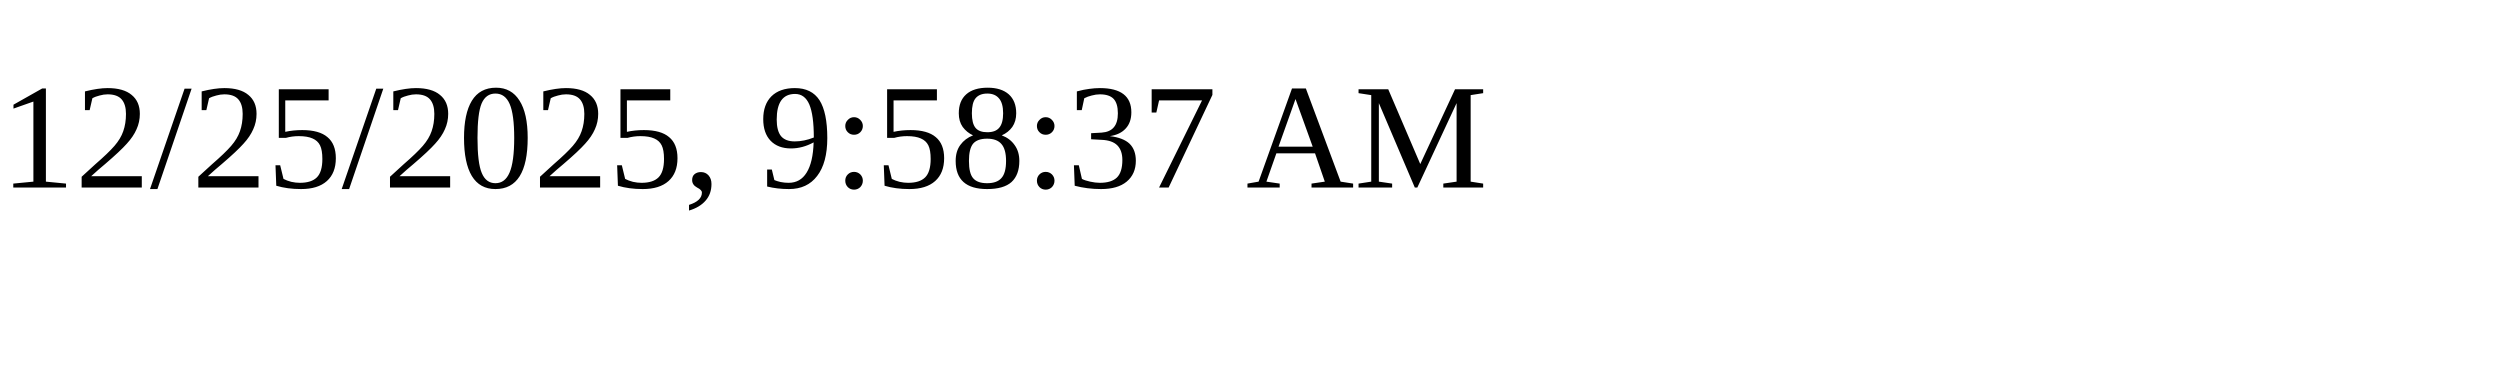
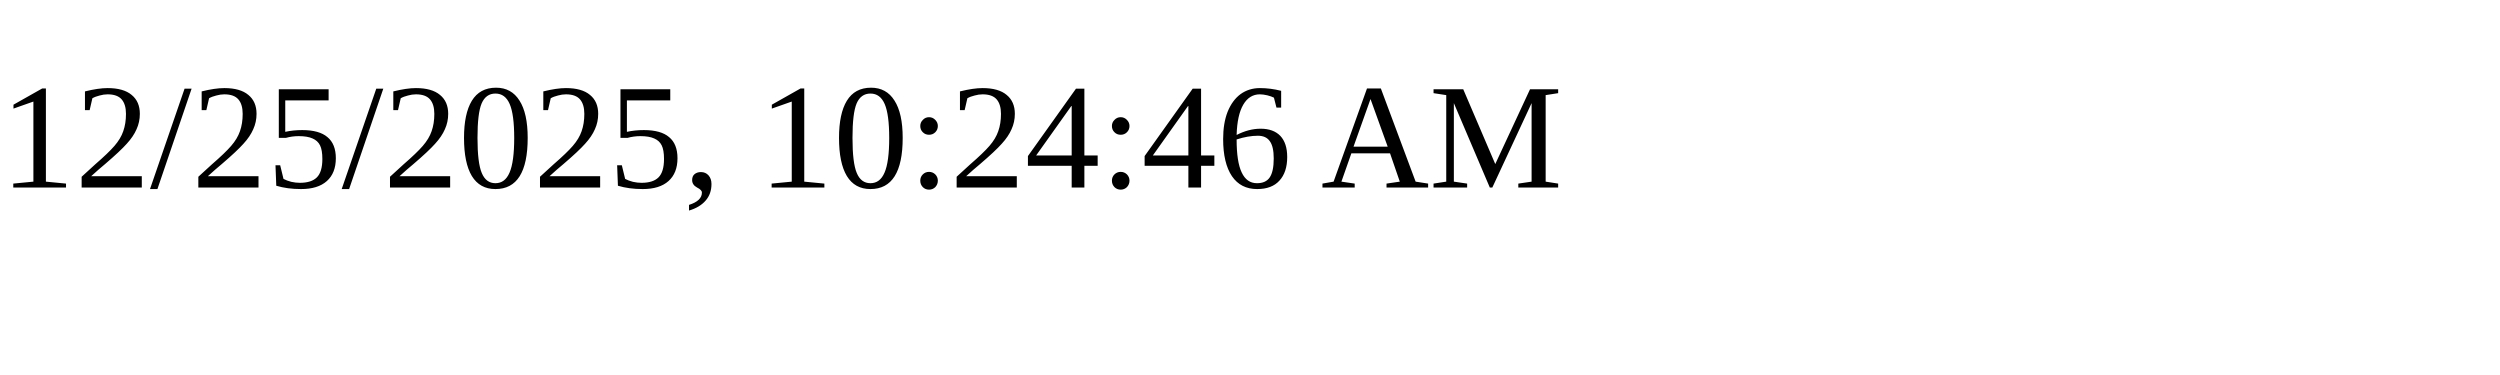
<svg xmlns="http://www.w3.org/2000/svg" height="30" width="200">
-   <text x="0" y="15">12/25/2025, 9:58:37 AM</text>
+   <text x="0" y="15">12/25/2025, 10:24:46 AM</text>
</svg>
